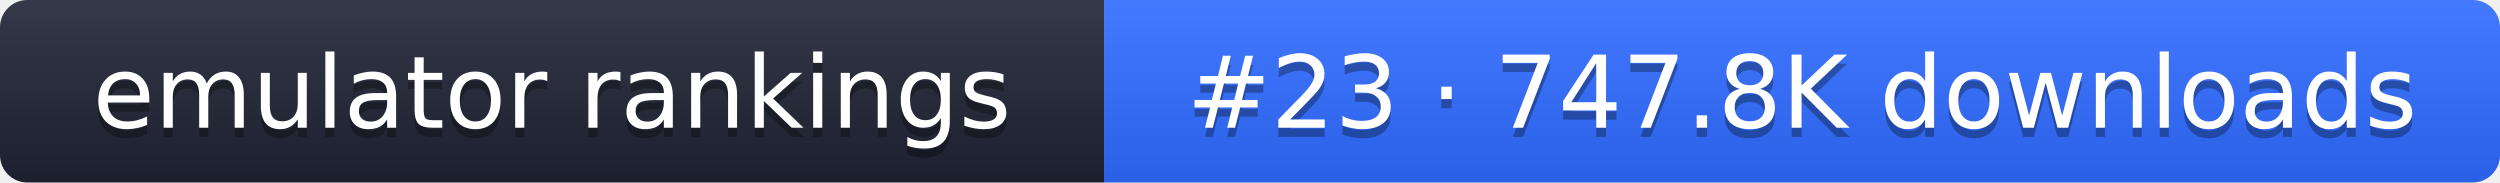
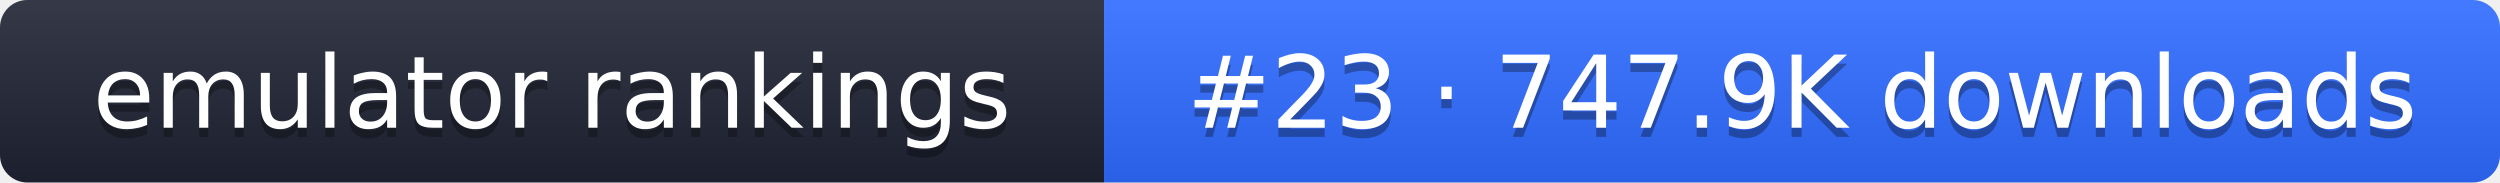
- <svg xmlns="http://www.w3.org/2000/svg" width="274" height="20" role="img" aria-label="emulator rankings: #23 · 747.8K downloads">
+ <svg xmlns="http://www.w3.org/2000/svg" width="274" height="20" role="img" aria-label="emulator rankings: #23 · 747.9K downloads">
  <linearGradient id="g" x2="0" y2="100%">
    <stop offset="0" stop-color="#fff" stop-opacity=".1" />
    <stop offset="1" stop-opacity=".1" />
  </linearGradient>
  <clipPath id="r">
    <rect width="274" height="20" rx="3" fill="#fff" />
  </clipPath>
  <g clip-path="url(#r)">
    <rect width="121" height="20" fill="#1f2433" />
    <rect x="121" width="153" height="20" fill="#2f6bff" />
    <rect width="274" height="20" fill="url(#g)" />
  </g>
  <g fill="#fff" text-anchor="middle" font-family="Verdana,DejaVu Sans,sans-serif" font-size="11">
    <text x="60.5" y="15" fill="#010101" fill-opacity=".3">emulator rankings</text>
    <text x="60.5" y="14">emulator rankings</text>
-     <text x="197.5" y="15" fill="#010101" fill-opacity=".3">#23 · 747.8K downloads</text>
-     <text x="197.5" y="14">#23 · 747.8K downloads</text>
+     <text x="197.5" y="15" fill="#010101" fill-opacity=".3">#23 · 747.9K downloads</text>
+     <text x="197.5" y="14">#23 · 747.9K downloads</text>
  </g>
</svg>
